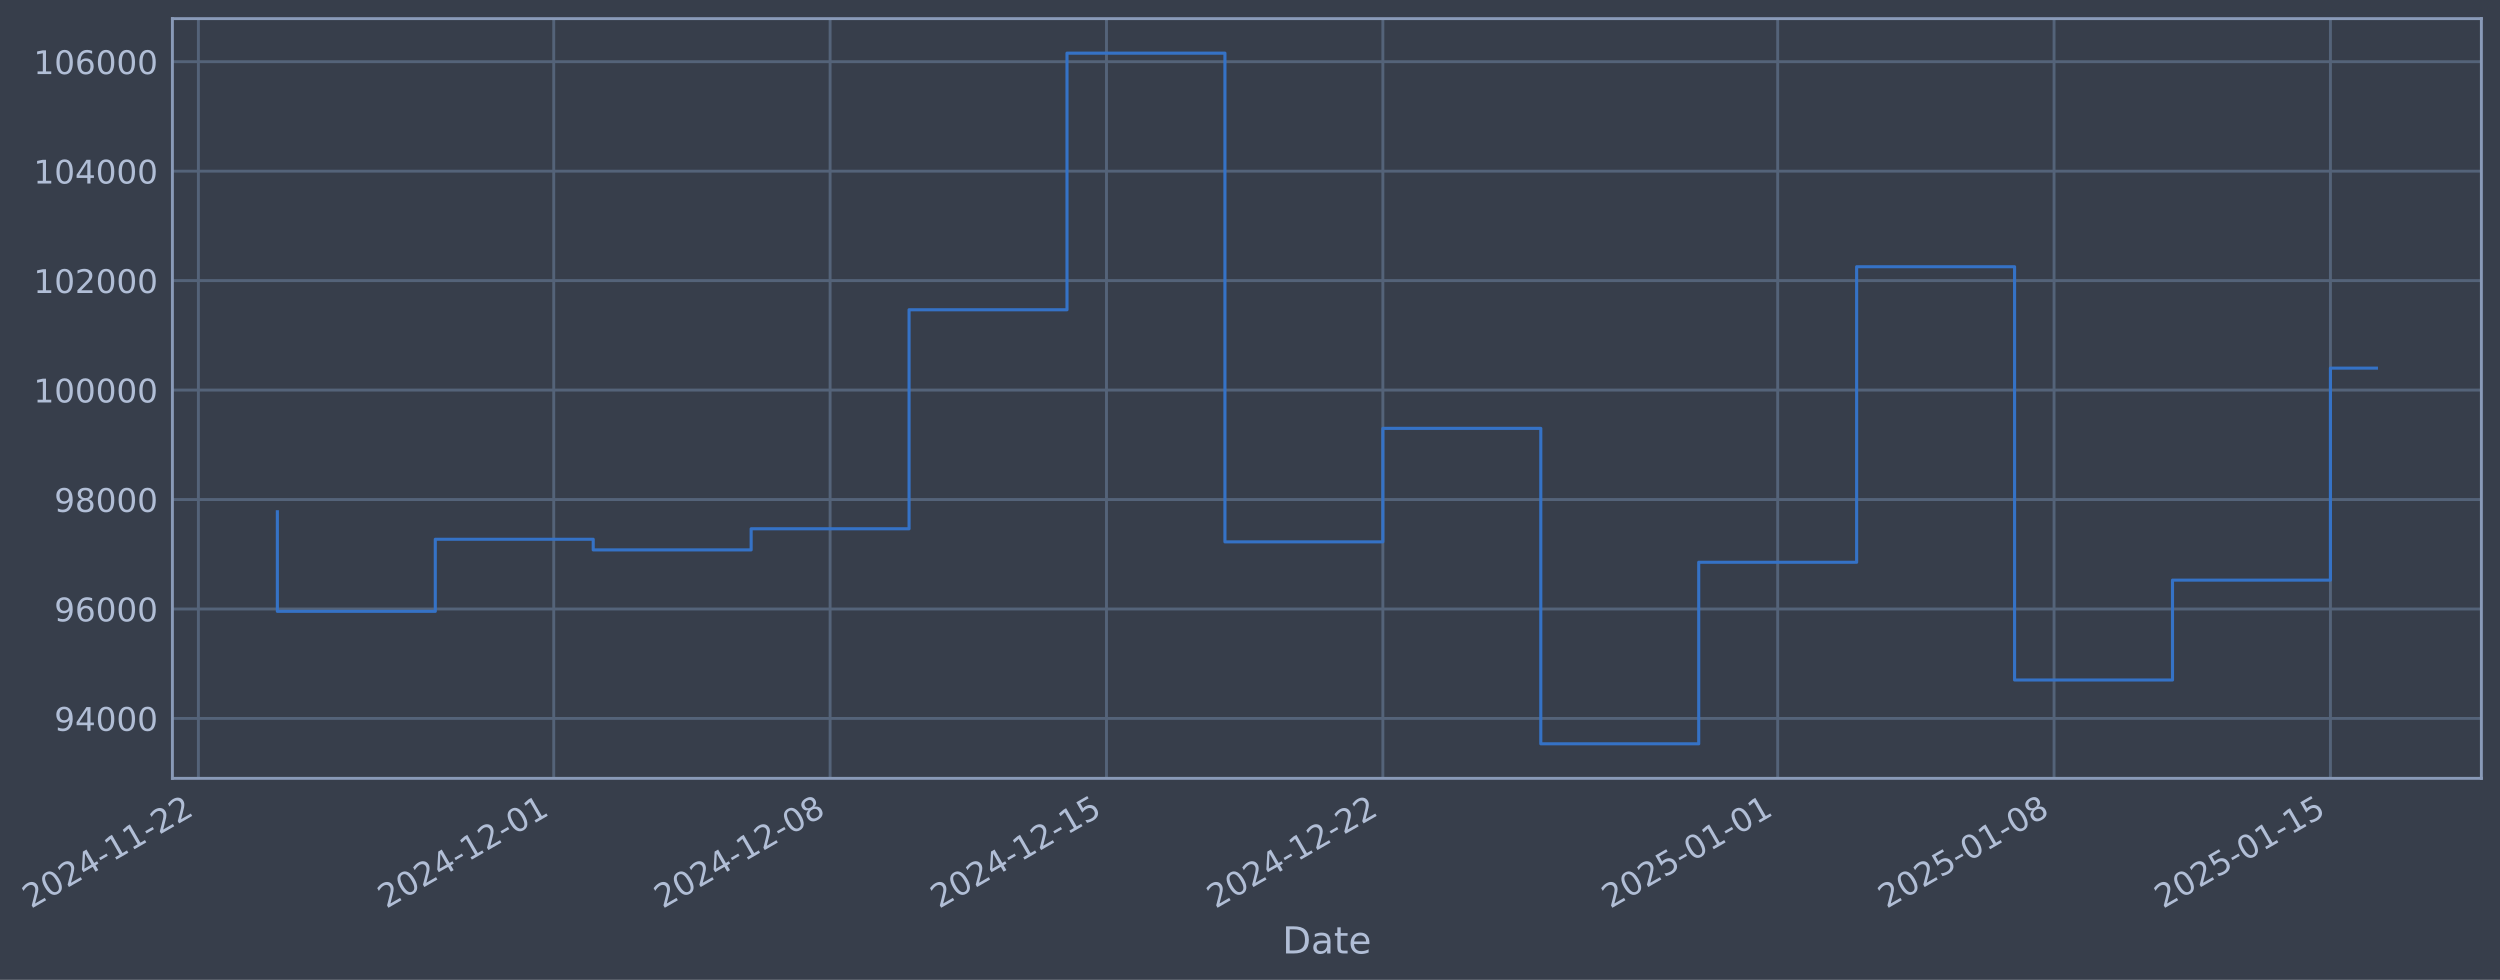
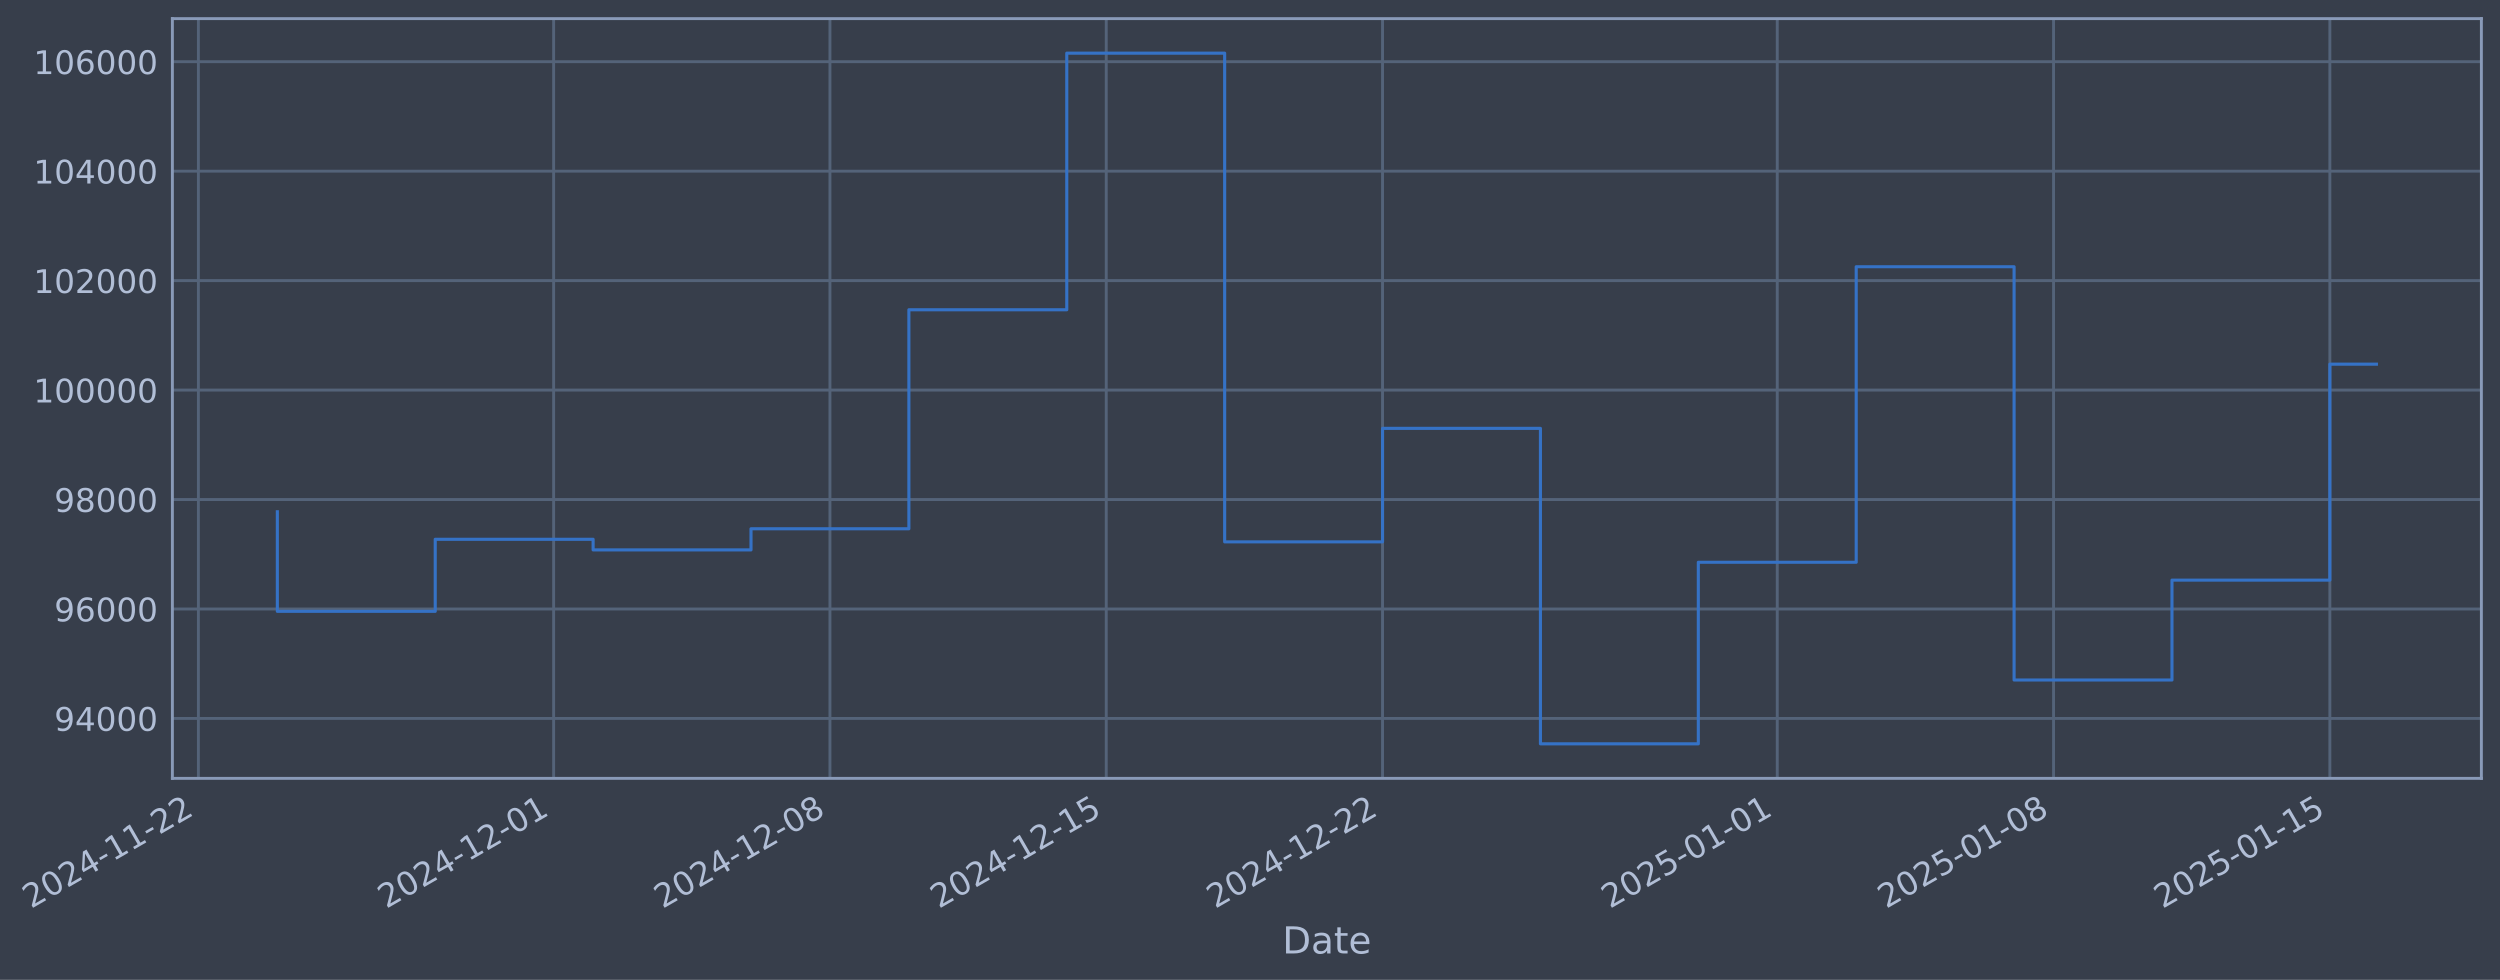
- <svg xmlns="http://www.w3.org/2000/svg" xmlns:xlink="http://www.w3.org/1999/xlink" width="966.663pt" height="378.87pt" viewBox="0 0 966.663 378.87" version="1.1">
+ <svg xmlns="http://www.w3.org/2000/svg" xmlns:xlink="http://www.w3.org/1999/xlink" width="966.655pt" height="378.87pt" viewBox="0 0 966.655 378.87" version="1.1">
  <defs>
    <style type="text/css">*{stroke-linejoin: round; stroke-linecap: butt}</style>
  </defs>
  <g id="figure_1">
    <g id="patch_1">
-       <path d="M 0 378.87  L 966.663 378.87  L 966.663 0  L 0 0  z " style="fill: #373e4b" />
+       <path d="M 0 378.87  L 966.655 378.87  L 966.655 0  L 0 0  z " style="fill: #373e4b" />
    </g>
    <g id="axes_1">
      <g id="patch_2">
-         <path d="M 66.663 300.96  L 959.463 300.96  L 959.463 7.2  L 66.663 7.2  z " style="fill: #373e4b" />
+         <path d="M 66.655 300.96  L 959.455 300.96  L 959.455 7.2  L 66.655 7.2  z " style="fill: #373e4b" />
      </g>
      <g id="matplotlib.axis_1">
        <g id="xtick_1">
          <g id="line2d_1">
-             <path d="M 76.713 300.96  L 76.713 7.2  " clip-path="url(#p3f2049a70d)" style="fill: none; stroke: #546379; stroke-width: 1.12; stroke-linecap: square" />
+             <path d="M 76.713 300.96  L 76.713 7.2  " clip-path="url(#p71c5e9d6d8)" style="fill: none; stroke: #546379; stroke-width: 1.12; stroke-linecap: square" />
          </g>
          <g id="line2d_2" />
          <g id="text_1">
            <g style="fill: #b1bed6" transform="translate(11.98702 351.4642) rotate(-30) scale(0.126 -0.126)">
              <defs>
                <path id="DejaVuSans-32" d="M 1228 531  L 3431 531  L 3431 0  L 469 0  L 469 531  Q 828 903 1448 1529  Q 2069 2156 2228 2338  Q 2531 2678 2651 2914  Q 2772 3150 2772 3378  Q 2772 3750 2511 3984  Q 2250 4219 1831 4219  Q 1534 4219 1204 4116  Q 875 4013 500 3803  L 500 4441  Q 881 4594 1212 4672  Q 1544 4750 1819 4750  Q 2544 4750 2975 4387  Q 3406 4025 3406 3419  Q 3406 3131 3298 2873  Q 3191 2616 2906 2266  Q 2828 2175 2409 1742  Q 1991 1309 1228 531  z " transform="scale(0.015625)" />
                <path id="DejaVuSans-30" d="M 2034 4250  Q 1547 4250 1301 3770  Q 1056 3291 1056 2328  Q 1056 1369 1301 889  Q 1547 409 2034 409  Q 2525 409 2770 889  Q 3016 1369 3016 2328  Q 3016 3291 2770 3770  Q 2525 4250 2034 4250  z M 2034 4750  Q 2819 4750 3233 4129  Q 3647 3509 3647 2328  Q 3647 1150 3233 529  Q 2819 -91 2034 -91  Q 1250 -91 836 529  Q 422 1150 422 2328  Q 422 3509 836 4129  Q 1250 4750 2034 4750  z " transform="scale(0.015625)" />
                <path id="DejaVuSans-34" d="M 2419 4116  L 825 1625  L 2419 1625  L 2419 4116  z M 2253 4666  L 3047 4666  L 3047 1625  L 3713 1625  L 3713 1100  L 3047 1100  L 3047 0  L 2419 0  L 2419 1100  L 313 1100  L 313 1709  L 2253 4666  z " transform="scale(0.015625)" />
                <path id="DejaVuSans-2d" d="M 313 2009  L 1997 2009  L 1997 1497  L 313 1497  L 313 2009  z " transform="scale(0.015625)" />
                <path id="DejaVuSans-31" d="M 794 531  L 1825 531  L 1825 4091  L 703 3866  L 703 4441  L 1819 4666  L 2450 4666  L 2450 531  L 3481 531  L 3481 0  L 794 0  L 794 531  z " transform="scale(0.015625)" />
              </defs>
              <use xlink:href="#DejaVuSans-32" />
              <use xlink:href="#DejaVuSans-30" transform="translate(63.62305 0)" />
              <use xlink:href="#DejaVuSans-32" transform="translate(127.2461 0)" />
              <use xlink:href="#DejaVuSans-34" transform="translate(190.8691 0)" />
              <use xlink:href="#DejaVuSans-2d" transform="translate(254.4922 0)" />
              <use xlink:href="#DejaVuSans-31" transform="translate(290.5762 0)" />
              <use xlink:href="#DejaVuSans-31" transform="translate(354.1992 0)" />
              <use xlink:href="#DejaVuSans-2d" transform="translate(417.8223 0)" />
              <use xlink:href="#DejaVuSans-32" transform="translate(453.9062 0)" />
              <use xlink:href="#DejaVuSans-32" transform="translate(517.5293 0)" />
            </g>
          </g>
        </g>
        <g id="xtick_2">
          <g id="line2d_3">
-             <path d="M 214.11 300.96  L 214.11 7.2  " clip-path="url(#p3f2049a70d)" style="fill: none; stroke: #546379; stroke-width: 1.12; stroke-linecap: square" />
+             <path d="M 214.072 300.96  L 214.072 7.2  " clip-path="url(#p71c5e9d6d8)" style="fill: none; stroke: #546379; stroke-width: 1.12; stroke-linecap: square" />
          </g>
          <g id="line2d_4" />
          <g id="text_2">
-             <g style="fill: #b1bed6" transform="translate(149.3842 351.4642) rotate(-30) scale(0.126 -0.126)">
+             <g style="fill: #b1bed6" transform="translate(149.3464 351.4642) rotate(-30) scale(0.126 -0.126)">
              <use xlink:href="#DejaVuSans-32" />
              <use xlink:href="#DejaVuSans-30" transform="translate(63.62305 0)" />
              <use xlink:href="#DejaVuSans-32" transform="translate(127.2461 0)" />
              <use xlink:href="#DejaVuSans-34" transform="translate(190.8691 0)" />
              <use xlink:href="#DejaVuSans-2d" transform="translate(254.4922 0)" />
              <use xlink:href="#DejaVuSans-31" transform="translate(290.5762 0)" />
              <use xlink:href="#DejaVuSans-32" transform="translate(354.1992 0)" />
              <use xlink:href="#DejaVuSans-2d" transform="translate(417.8223 0)" />
              <use xlink:href="#DejaVuSans-30" transform="translate(453.9062 0)" />
              <use xlink:href="#DejaVuSans-31" transform="translate(517.5293 0)" />
            </g>
          </g>
        </g>
        <g id="xtick_3">
          <g id="line2d_5">
-             <path d="M 320.974 300.96  L 320.974 7.2  " clip-path="url(#p3f2049a70d)" style="fill: none; stroke: #546379; stroke-width: 1.12; stroke-linecap: square" />
+             <path d="M 320.907 300.96  L 320.907 7.2  " clip-path="url(#p71c5e9d6d8)" style="fill: none; stroke: #546379; stroke-width: 1.12; stroke-linecap: square" />
          </g>
          <g id="line2d_6" />
          <g id="text_3">
-             <g style="fill: #b1bed6" transform="translate(256.2487 351.4642) rotate(-30) scale(0.126 -0.126)">
+             <g style="fill: #b1bed6" transform="translate(256.1814 351.4642) rotate(-30) scale(0.126 -0.126)">
              <defs>
                <path id="DejaVuSans-38" d="M 2034 2216  Q 1584 2216 1326 1975  Q 1069 1734 1069 1313  Q 1069 891 1326 650  Q 1584 409 2034 409  Q 2484 409 2743 651  Q 3003 894 3003 1313  Q 3003 1734 2745 1975  Q 2488 2216 2034 2216  z M 1403 2484  Q 997 2584 770 2862  Q 544 3141 544 3541  Q 544 4100 942 4425  Q 1341 4750 2034 4750  Q 2731 4750 3128 4425  Q 3525 4100 3525 3541  Q 3525 3141 3298 2862  Q 3072 2584 2669 2484  Q 3125 2378 3379 2068  Q 3634 1759 3634 1313  Q 3634 634 3220 271  Q 2806 -91 2034 -91  Q 1263 -91 848 271  Q 434 634 434 1313  Q 434 1759 690 2068  Q 947 2378 1403 2484  z M 1172 3481  Q 1172 3119 1398 2916  Q 1625 2713 2034 2713  Q 2441 2713 2670 2916  Q 2900 3119 2900 3481  Q 2900 3844 2670 4047  Q 2441 4250 2034 4250  Q 1625 4250 1398 4047  Q 1172 3844 1172 3481  z " transform="scale(0.015625)" />
              </defs>
              <use xlink:href="#DejaVuSans-32" />
              <use xlink:href="#DejaVuSans-30" transform="translate(63.62305 0)" />
              <use xlink:href="#DejaVuSans-32" transform="translate(127.2461 0)" />
              <use xlink:href="#DejaVuSans-34" transform="translate(190.8691 0)" />
              <use xlink:href="#DejaVuSans-2d" transform="translate(254.4922 0)" />
              <use xlink:href="#DejaVuSans-31" transform="translate(290.5762 0)" />
              <use xlink:href="#DejaVuSans-32" transform="translate(354.1992 0)" />
              <use xlink:href="#DejaVuSans-2d" transform="translate(417.8223 0)" />
              <use xlink:href="#DejaVuSans-30" transform="translate(453.9062 0)" />
              <use xlink:href="#DejaVuSans-38" transform="translate(517.5293 0)" />
            </g>
          </g>
        </g>
        <g id="xtick_4">
          <g id="line2d_7">
-             <path d="M 427.839 300.96  L 427.839 7.2  " clip-path="url(#p3f2049a70d)" style="fill: none; stroke: #546379; stroke-width: 1.12; stroke-linecap: square" />
+             <path d="M 427.742 300.96  L 427.742 7.2  " clip-path="url(#p71c5e9d6d8)" style="fill: none; stroke: #546379; stroke-width: 1.12; stroke-linecap: square" />
          </g>
          <g id="line2d_8" />
          <g id="text_4">
-             <g style="fill: #b1bed6" transform="translate(363.1131 351.4642) rotate(-30) scale(0.126 -0.126)">
+             <g style="fill: #b1bed6" transform="translate(363.0165 351.4642) rotate(-30) scale(0.126 -0.126)">
              <defs>
                <path id="DejaVuSans-35" d="M 691 4666  L 3169 4666  L 3169 4134  L 1269 4134  L 1269 2991  Q 1406 3038 1543 3061  Q 1681 3084 1819 3084  Q 2600 3084 3056 2656  Q 3513 2228 3513 1497  Q 3513 744 3044 326  Q 2575 -91 1722 -91  Q 1428 -91 1123 -41  Q 819 9 494 109  L 494 744  Q 775 591 1075 516  Q 1375 441 1709 441  Q 2250 441 2565 725  Q 2881 1009 2881 1497  Q 2881 1984 2565 2268  Q 2250 2553 1709 2553  Q 1456 2553 1204 2497  Q 953 2441 691 2322  L 691 4666  z " transform="scale(0.015625)" />
              </defs>
              <use xlink:href="#DejaVuSans-32" />
              <use xlink:href="#DejaVuSans-30" transform="translate(63.62305 0)" />
              <use xlink:href="#DejaVuSans-32" transform="translate(127.2461 0)" />
              <use xlink:href="#DejaVuSans-34" transform="translate(190.8691 0)" />
              <use xlink:href="#DejaVuSans-2d" transform="translate(254.4922 0)" />
              <use xlink:href="#DejaVuSans-31" transform="translate(290.5762 0)" />
              <use xlink:href="#DejaVuSans-32" transform="translate(354.1992 0)" />
              <use xlink:href="#DejaVuSans-2d" transform="translate(417.8223 0)" />
              <use xlink:href="#DejaVuSans-31" transform="translate(453.9062 0)" />
              <use xlink:href="#DejaVuSans-35" transform="translate(517.5293 0)" />
            </g>
          </g>
        </g>
        <g id="xtick_5">
          <g id="line2d_9">
-             <path d="M 534.703 300.96  L 534.703 7.2  " clip-path="url(#p3f2049a70d)" style="fill: none; stroke: #546379; stroke-width: 1.12; stroke-linecap: square" />
+             <path d="M 534.577 300.96  L 534.577 7.2  " clip-path="url(#p71c5e9d6d8)" style="fill: none; stroke: #546379; stroke-width: 1.12; stroke-linecap: square" />
          </g>
          <g id="line2d_10" />
          <g id="text_5">
-             <g style="fill: #b1bed6" transform="translate(469.9776 351.4642) rotate(-30) scale(0.126 -0.126)">
+             <g style="fill: #b1bed6" transform="translate(469.8515 351.4642) rotate(-30) scale(0.126 -0.126)">
              <use xlink:href="#DejaVuSans-32" />
              <use xlink:href="#DejaVuSans-30" transform="translate(63.62305 0)" />
              <use xlink:href="#DejaVuSans-32" transform="translate(127.2461 0)" />
              <use xlink:href="#DejaVuSans-34" transform="translate(190.8691 0)" />
              <use xlink:href="#DejaVuSans-2d" transform="translate(254.4922 0)" />
              <use xlink:href="#DejaVuSans-31" transform="translate(290.5762 0)" />
              <use xlink:href="#DejaVuSans-32" transform="translate(354.1992 0)" />
              <use xlink:href="#DejaVuSans-2d" transform="translate(417.8223 0)" />
              <use xlink:href="#DejaVuSans-32" transform="translate(453.9062 0)" />
              <use xlink:href="#DejaVuSans-32" transform="translate(517.5293 0)" />
            </g>
          </g>
        </g>
        <g id="xtick_6">
          <g id="line2d_11">
-             <path d="M 687.367 300.96  L 687.367 7.2  " clip-path="url(#p3f2049a70d)" style="fill: none; stroke: #546379; stroke-width: 1.12; stroke-linecap: square" />
+             <path d="M 687.199 300.96  L 687.199 7.2  " clip-path="url(#p71c5e9d6d8)" style="fill: none; stroke: #546379; stroke-width: 1.12; stroke-linecap: square" />
          </g>
          <g id="line2d_12" />
          <g id="text_6">
-             <g style="fill: #b1bed6" transform="translate(622.6411 351.4642) rotate(-30) scale(0.126 -0.126)">
+             <g style="fill: #b1bed6" transform="translate(622.473 351.4642) rotate(-30) scale(0.126 -0.126)">
              <use xlink:href="#DejaVuSans-32" />
              <use xlink:href="#DejaVuSans-30" transform="translate(63.62305 0)" />
              <use xlink:href="#DejaVuSans-32" transform="translate(127.2461 0)" />
              <use xlink:href="#DejaVuSans-35" transform="translate(190.8691 0)" />
              <use xlink:href="#DejaVuSans-2d" transform="translate(254.4922 0)" />
              <use xlink:href="#DejaVuSans-30" transform="translate(290.5762 0)" />
              <use xlink:href="#DejaVuSans-31" transform="translate(354.1992 0)" />
              <use xlink:href="#DejaVuSans-2d" transform="translate(417.8223 0)" />
              <use xlink:href="#DejaVuSans-30" transform="translate(453.9062 0)" />
              <use xlink:href="#DejaVuSans-31" transform="translate(517.5293 0)" />
            </g>
          </g>
        </g>
        <g id="xtick_7">
          <g id="line2d_13">
-             <path d="M 794.231 300.96  L 794.231 7.2  " clip-path="url(#p3f2049a70d)" style="fill: none; stroke: #546379; stroke-width: 1.12; stroke-linecap: square" />
+             <path d="M 794.034 300.96  L 794.034 7.2  " clip-path="url(#p71c5e9d6d8)" style="fill: none; stroke: #546379; stroke-width: 1.12; stroke-linecap: square" />
          </g>
          <g id="line2d_14" />
          <g id="text_7">
-             <g style="fill: #b1bed6" transform="translate(729.5056 351.4642) rotate(-30) scale(0.126 -0.126)">
+             <g style="fill: #b1bed6" transform="translate(729.3081 351.4642) rotate(-30) scale(0.126 -0.126)">
              <use xlink:href="#DejaVuSans-32" />
              <use xlink:href="#DejaVuSans-30" transform="translate(63.62305 0)" />
              <use xlink:href="#DejaVuSans-32" transform="translate(127.2461 0)" />
              <use xlink:href="#DejaVuSans-35" transform="translate(190.8691 0)" />
              <use xlink:href="#DejaVuSans-2d" transform="translate(254.4922 0)" />
              <use xlink:href="#DejaVuSans-30" transform="translate(290.5762 0)" />
              <use xlink:href="#DejaVuSans-31" transform="translate(354.1992 0)" />
              <use xlink:href="#DejaVuSans-2d" transform="translate(417.8223 0)" />
              <use xlink:href="#DejaVuSans-30" transform="translate(453.9062 0)" />
              <use xlink:href="#DejaVuSans-38" transform="translate(517.5293 0)" />
            </g>
          </g>
        </g>
        <g id="xtick_8">
          <g id="line2d_15">
-             <path d="M 901.096 300.96  L 901.096 7.2  " clip-path="url(#p3f2049a70d)" style="fill: none; stroke: #546379; stroke-width: 1.12; stroke-linecap: square" />
+             <path d="M 900.869 300.96  L 900.869 7.2  " clip-path="url(#p71c5e9d6d8)" style="fill: none; stroke: #546379; stroke-width: 1.12; stroke-linecap: square" />
          </g>
          <g id="line2d_16" />
          <g id="text_8">
-             <g style="fill: #b1bed6" transform="translate(836.3701 351.4642) rotate(-30) scale(0.126 -0.126)">
+             <g style="fill: #b1bed6" transform="translate(836.1431 351.4642) rotate(-30) scale(0.126 -0.126)">
              <use xlink:href="#DejaVuSans-32" />
              <use xlink:href="#DejaVuSans-30" transform="translate(63.62305 0)" />
              <use xlink:href="#DejaVuSans-32" transform="translate(127.2461 0)" />
              <use xlink:href="#DejaVuSans-35" transform="translate(190.8691 0)" />
              <use xlink:href="#DejaVuSans-2d" transform="translate(254.4922 0)" />
              <use xlink:href="#DejaVuSans-30" transform="translate(290.5762 0)" />
              <use xlink:href="#DejaVuSans-31" transform="translate(354.1992 0)" />
              <use xlink:href="#DejaVuSans-2d" transform="translate(417.8223 0)" />
              <use xlink:href="#DejaVuSans-31" transform="translate(453.9062 0)" />
              <use xlink:href="#DejaVuSans-35" transform="translate(517.5293 0)" />
            </g>
          </g>
        </g>
        <g id="text_9">
-           <g style="fill: #b1bed6" transform="translate(495.8543 368.6753) scale(0.144 -0.144)">
+           <g style="fill: #b1bed6" transform="translate(495.8459 368.6753) scale(0.144 -0.144)">
            <defs>
              <path id="DejaVuSans-44" d="M 1259 4147  L 1259 519  L 2022 519  Q 2988 519 3436 956  Q 3884 1394 3884 2338  Q 3884 3275 3436 3711  Q 2988 4147 2022 4147  L 1259 4147  z M 628 4666  L 1925 4666  Q 3281 4666 3915 4102  Q 4550 3538 4550 2338  Q 4550 1131 3912 565  Q 3275 0 1925 0  L 628 0  L 628 4666  z " transform="scale(0.015625)" />
              <path id="DejaVuSans-61" d="M 2194 1759  Q 1497 1759 1228 1600  Q 959 1441 959 1056  Q 959 750 1161 570  Q 1363 391 1709 391  Q 2188 391 2477 730  Q 2766 1069 2766 1631  L 2766 1759  L 2194 1759  z M 3341 1997  L 3341 0  L 2766 0  L 2766 531  Q 2569 213 2275 61  Q 1981 -91 1556 -91  Q 1019 -91 701 211  Q 384 513 384 1019  Q 384 1609 779 1909  Q 1175 2209 1959 2209  L 2766 2209  L 2766 2266  Q 2766 2663 2505 2880  Q 2244 3097 1772 3097  Q 1472 3097 1187 3025  Q 903 2953 641 2809  L 641 3341  Q 956 3463 1253 3523  Q 1550 3584 1831 3584  Q 2591 3584 2966 3190  Q 3341 2797 3341 1997  z " transform="scale(0.015625)" />
              <path id="DejaVuSans-74" d="M 1172 4494  L 1172 3500  L 2356 3500  L 2356 3053  L 1172 3053  L 1172 1153  Q 1172 725 1289 603  Q 1406 481 1766 481  L 2356 481  L 2356 0  L 1766 0  Q 1100 0 847 248  Q 594 497 594 1153  L 594 3053  L 172 3053  L 172 3500  L 594 3500  L 594 4494  L 1172 4494  z " transform="scale(0.015625)" />
              <path id="DejaVuSans-65" d="M 3597 1894  L 3597 1613  L 953 1613  Q 991 1019 1311 708  Q 1631 397 2203 397  Q 2534 397 2845 478  Q 3156 559 3463 722  L 3463 178  Q 3153 47 2828 -22  Q 2503 -91 2169 -91  Q 1331 -91 842 396  Q 353 884 353 1716  Q 353 2575 817 3079  Q 1281 3584 2069 3584  Q 2775 3584 3186 3129  Q 3597 2675 3597 1894  z M 3022 2063  Q 3016 2534 2758 2815  Q 2500 3097 2075 3097  Q 1594 3097 1305 2825  Q 1016 2553 972 2059  L 3022 2063  z " transform="scale(0.015625)" />
            </defs>
            <use xlink:href="#DejaVuSans-44" />
            <use xlink:href="#DejaVuSans-61" transform="translate(77.00195 0)" />
            <use xlink:href="#DejaVuSans-74" transform="translate(138.2812 0)" />
            <use xlink:href="#DejaVuSans-65" transform="translate(177.4902 0)" />
          </g>
        </g>
      </g>
      <g id="matplotlib.axis_2">
        <g id="ytick_1">
          <g id="line2d_17">
-             <path d="M 66.663 277.797  L 959.463 277.797  " clip-path="url(#p3f2049a70d)" style="fill: none; stroke: #546379; stroke-width: 1.12; stroke-linecap: square" />
+             <path d="M 66.655 277.797  L 959.455 277.797  " clip-path="url(#p71c5e9d6d8)" style="fill: none; stroke: #546379; stroke-width: 1.12; stroke-linecap: square" />
          </g>
          <g id="line2d_18" />
          <g id="text_10">
-             <g style="fill: #b1bed6" transform="translate(20.97966 282.5841) scale(0.126 -0.126)">
+             <g style="fill: #b1bed6" transform="translate(20.97126 282.5841) scale(0.126 -0.126)">
              <defs>
                <path id="DejaVuSans-39" d="M 703 97  L 703 672  Q 941 559 1184 500  Q 1428 441 1663 441  Q 2288 441 2617 861  Q 2947 1281 2994 2138  Q 2813 1869 2534 1725  Q 2256 1581 1919 1581  Q 1219 1581 811 2004  Q 403 2428 403 3163  Q 403 3881 828 4315  Q 1253 4750 1959 4750  Q 2769 4750 3195 4129  Q 3622 3509 3622 2328  Q 3622 1225 3098 567  Q 2575 -91 1691 -91  Q 1453 -91 1209 -44  Q 966 3 703 97  z M 1959 2075  Q 2384 2075 2632 2365  Q 2881 2656 2881 3163  Q 2881 3666 2632 3958  Q 2384 4250 1959 4250  Q 1534 4250 1286 3958  Q 1038 3666 1038 3163  Q 1038 2656 1286 2365  Q 1534 2075 1959 2075  z " transform="scale(0.015625)" />
              </defs>
              <use xlink:href="#DejaVuSans-39" />
              <use xlink:href="#DejaVuSans-34" transform="translate(63.62305 0)" />
              <use xlink:href="#DejaVuSans-30" transform="translate(127.2461 0)" />
              <use xlink:href="#DejaVuSans-30" transform="translate(190.8691 0)" />
              <use xlink:href="#DejaVuSans-30" transform="translate(254.4922 0)" />
            </g>
          </g>
        </g>
        <g id="ytick_2">
          <g id="line2d_19">
-             <path d="M 66.663 235.473  L 959.463 235.473  " clip-path="url(#p3f2049a70d)" style="fill: none; stroke: #546379; stroke-width: 1.12; stroke-linecap: square" />
+             <path d="M 66.655 235.473  L 959.455 235.473  " clip-path="url(#p71c5e9d6d8)" style="fill: none; stroke: #546379; stroke-width: 1.12; stroke-linecap: square" />
          </g>
          <g id="line2d_20" />
          <g id="text_11">
-             <g style="fill: #b1bed6" transform="translate(20.97966 240.2602) scale(0.126 -0.126)">
+             <g style="fill: #b1bed6" transform="translate(20.97126 240.2602) scale(0.126 -0.126)">
              <defs>
                <path id="DejaVuSans-36" d="M 2113 2584  Q 1688 2584 1439 2293  Q 1191 2003 1191 1497  Q 1191 994 1439 701  Q 1688 409 2113 409  Q 2538 409 2786 701  Q 3034 994 3034 1497  Q 3034 2003 2786 2293  Q 2538 2584 2113 2584  z M 3366 4563  L 3366 3988  Q 3128 4100 2886 4159  Q 2644 4219 2406 4219  Q 1781 4219 1451 3797  Q 1122 3375 1075 2522  Q 1259 2794 1537 2939  Q 1816 3084 2150 3084  Q 2853 3084 3261 2657  Q 3669 2231 3669 1497  Q 3669 778 3244 343  Q 2819 -91 2113 -91  Q 1303 -91 875 529  Q 447 1150 447 2328  Q 447 3434 972 4092  Q 1497 4750 2381 4750  Q 2619 4750 2861 4703  Q 3103 4656 3366 4563  z " transform="scale(0.015625)" />
              </defs>
              <use xlink:href="#DejaVuSans-39" />
              <use xlink:href="#DejaVuSans-36" transform="translate(63.62305 0)" />
              <use xlink:href="#DejaVuSans-30" transform="translate(127.2461 0)" />
              <use xlink:href="#DejaVuSans-30" transform="translate(190.8691 0)" />
              <use xlink:href="#DejaVuSans-30" transform="translate(254.4922 0)" />
            </g>
          </g>
        </g>
        <g id="ytick_3">
          <g id="line2d_21">
-             <path d="M 66.663 193.149  L 959.463 193.149  " clip-path="url(#p3f2049a70d)" style="fill: none; stroke: #546379; stroke-width: 1.12; stroke-linecap: square" />
+             <path d="M 66.655 193.149  L 959.455 193.149  " clip-path="url(#p71c5e9d6d8)" style="fill: none; stroke: #546379; stroke-width: 1.12; stroke-linecap: square" />
          </g>
          <g id="line2d_22" />
          <g id="text_12">
-             <g style="fill: #b1bed6" transform="translate(20.97966 197.9364) scale(0.126 -0.126)">
+             <g style="fill: #b1bed6" transform="translate(20.97126 197.9364) scale(0.126 -0.126)">
              <use xlink:href="#DejaVuSans-39" />
              <use xlink:href="#DejaVuSans-38" transform="translate(63.62305 0)" />
              <use xlink:href="#DejaVuSans-30" transform="translate(127.2461 0)" />
              <use xlink:href="#DejaVuSans-30" transform="translate(190.8691 0)" />
              <use xlink:href="#DejaVuSans-30" transform="translate(254.4922 0)" />
            </g>
          </g>
        </g>
        <g id="ytick_4">
          <g id="line2d_23">
-             <path d="M 66.663 150.826  L 959.463 150.826  " clip-path="url(#p3f2049a70d)" style="fill: none; stroke: #546379; stroke-width: 1.12; stroke-linecap: square" />
+             <path d="M 66.655 150.826  L 959.455 150.826  " clip-path="url(#p71c5e9d6d8)" style="fill: none; stroke: #546379; stroke-width: 1.12; stroke-linecap: square" />
          </g>
          <g id="line2d_24" />
          <g id="text_13">
-             <g style="fill: #b1bed6" transform="translate(12.96291 155.6126) scale(0.126 -0.126)">
+             <g style="fill: #b1bed6" transform="translate(12.95451 155.6126) scale(0.126 -0.126)">
              <use xlink:href="#DejaVuSans-31" />
              <use xlink:href="#DejaVuSans-30" transform="translate(63.62305 0)" />
              <use xlink:href="#DejaVuSans-30" transform="translate(127.2461 0)" />
              <use xlink:href="#DejaVuSans-30" transform="translate(190.8691 0)" />
              <use xlink:href="#DejaVuSans-30" transform="translate(254.4922 0)" />
              <use xlink:href="#DejaVuSans-30" transform="translate(318.1152 0)" />
            </g>
          </g>
        </g>
        <g id="ytick_5">
          <g id="line2d_25">
-             <path d="M 66.663 108.502  L 959.463 108.502  " clip-path="url(#p3f2049a70d)" style="fill: none; stroke: #546379; stroke-width: 1.12; stroke-linecap: square" />
+             <path d="M 66.655 108.502  L 959.455 108.502  " clip-path="url(#p71c5e9d6d8)" style="fill: none; stroke: #546379; stroke-width: 1.12; stroke-linecap: square" />
          </g>
          <g id="line2d_26" />
          <g id="text_14">
-             <g style="fill: #b1bed6" transform="translate(12.96291 113.2888) scale(0.126 -0.126)">
+             <g style="fill: #b1bed6" transform="translate(12.95451 113.2888) scale(0.126 -0.126)">
              <use xlink:href="#DejaVuSans-31" />
              <use xlink:href="#DejaVuSans-30" transform="translate(63.62305 0)" />
              <use xlink:href="#DejaVuSans-32" transform="translate(127.2461 0)" />
              <use xlink:href="#DejaVuSans-30" transform="translate(190.8691 0)" />
              <use xlink:href="#DejaVuSans-30" transform="translate(254.4922 0)" />
              <use xlink:href="#DejaVuSans-30" transform="translate(318.1152 0)" />
            </g>
          </g>
        </g>
        <g id="ytick_6">
          <g id="line2d_27">
-             <path d="M 66.663 66.178  L 959.463 66.178  " clip-path="url(#p3f2049a70d)" style="fill: none; stroke: #546379; stroke-width: 1.12; stroke-linecap: square" />
+             <path d="M 66.655 66.178  L 959.455 66.178  " clip-path="url(#p71c5e9d6d8)" style="fill: none; stroke: #546379; stroke-width: 1.12; stroke-linecap: square" />
          </g>
          <g id="line2d_28" />
          <g id="text_15">
-             <g style="fill: #b1bed6" transform="translate(12.96291 70.96502) scale(0.126 -0.126)">
+             <g style="fill: #b1bed6" transform="translate(12.95451 70.96502) scale(0.126 -0.126)">
              <use xlink:href="#DejaVuSans-31" />
              <use xlink:href="#DejaVuSans-30" transform="translate(63.62305 0)" />
              <use xlink:href="#DejaVuSans-34" transform="translate(127.2461 0)" />
              <use xlink:href="#DejaVuSans-30" transform="translate(190.8691 0)" />
              <use xlink:href="#DejaVuSans-30" transform="translate(254.4922 0)" />
              <use xlink:href="#DejaVuSans-30" transform="translate(318.1152 0)" />
            </g>
          </g>
        </g>
        <g id="ytick_7">
          <g id="line2d_29">
-             <path d="M 66.663 23.854  L 959.463 23.854  " clip-path="url(#p3f2049a70d)" style="fill: none; stroke: #546379; stroke-width: 1.12; stroke-linecap: square" />
+             <path d="M 66.655 23.854  L 959.455 23.854  " clip-path="url(#p71c5e9d6d8)" style="fill: none; stroke: #546379; stroke-width: 1.12; stroke-linecap: square" />
          </g>
          <g id="line2d_30" />
          <g id="text_16">
-             <g style="fill: #b1bed6" transform="translate(12.96291 28.64121) scale(0.126 -0.126)">
+             <g style="fill: #b1bed6" transform="translate(12.95451 28.64121) scale(0.126 -0.126)">
              <use xlink:href="#DejaVuSans-31" />
              <use xlink:href="#DejaVuSans-30" transform="translate(63.62305 0)" />
              <use xlink:href="#DejaVuSans-36" transform="translate(127.2461 0)" />
              <use xlink:href="#DejaVuSans-30" transform="translate(190.8691 0)" />
              <use xlink:href="#DejaVuSans-30" transform="translate(254.4922 0)" />
              <use xlink:href="#DejaVuSans-30" transform="translate(318.1152 0)" />
            </g>
          </g>
        </g>
      </g>
      <g id="line2d_31">
-         <path d="M 107.245 197.87  L 107.245 236.383  L 168.311 236.383  L 168.311 208.521  L 229.376 208.521  L 229.376 212.628  L 290.441 212.628  L 290.441 204.459  L 351.507 204.459  L 351.507 119.77  L 412.572 119.77  L 412.572 20.553  L 473.638 20.553  L 473.638 209.517  L 534.703 209.517  L 534.703 165.636  L 595.769 165.636  L 595.769 287.607  L 656.834 287.607  L 656.834 217.409  L 717.899 217.409  L 717.899 103.141  L 778.965 103.141  L 778.965 262.927  L 840.03 262.927  L 840.03 224.318  L 901.096 224.318  L 901.096 142.341  L 918.882 142.341  " clip-path="url(#p3f2049a70d)" style="fill: none; stroke: #3572c6; stroke-width: 1.2; stroke-linecap: square" />
+         <path d="M 107.237 197.87  L 107.237 236.383  L 168.285 236.383  L 168.285 208.521  L 229.334 208.521  L 229.334 212.628  L 290.383 212.628  L 290.383 204.459  L 351.431 204.459  L 351.431 119.77  L 412.48 119.77  L 412.48 20.553  L 473.528 20.553  L 473.528 209.517  L 534.577 209.517  L 534.577 165.636  L 595.626 165.636  L 595.626 287.607  L 656.674 287.607  L 656.674 217.409  L 717.723 217.409  L 717.723 103.141  L 778.771 103.141  L 778.771 262.927  L 839.82 262.927  L 839.82 224.318  L 900.869 224.318  L 900.869 140.807  L 918.873 140.807  " clip-path="url(#p71c5e9d6d8)" style="fill: none; stroke: #3572c6; stroke-width: 1.2; stroke-linecap: square" />
      </g>
      <g id="patch_3">
-         <path d="M 66.663 300.96  L 66.663 7.2  " style="fill: none; stroke: #899ab8; stroke-width: 1.12; stroke-linejoin: miter; stroke-linecap: square" />
+         <path d="M 66.655 300.96  L 66.655 7.2  " style="fill: none; stroke: #899ab8; stroke-width: 1.12; stroke-linejoin: miter; stroke-linecap: square" />
      </g>
      <g id="patch_4">
-         <path d="M 959.463 300.96  L 959.463 7.2  " style="fill: none; stroke: #899ab8; stroke-width: 1.12; stroke-linejoin: miter; stroke-linecap: square" />
+         <path d="M 959.455 300.96  L 959.455 7.2  " style="fill: none; stroke: #899ab8; stroke-width: 1.12; stroke-linejoin: miter; stroke-linecap: square" />
      </g>
      <g id="patch_5">
-         <path d="M 66.663 300.96  L 959.463 300.96  " style="fill: none; stroke: #899ab8; stroke-width: 1.12; stroke-linejoin: miter; stroke-linecap: square" />
+         <path d="M 66.655 300.96  L 959.455 300.96  " style="fill: none; stroke: #899ab8; stroke-width: 1.12; stroke-linejoin: miter; stroke-linecap: square" />
      </g>
      <g id="patch_6">
-         <path d="M 66.663 7.2  L 959.463 7.2  " style="fill: none; stroke: #899ab8; stroke-width: 1.12; stroke-linejoin: miter; stroke-linecap: square" />
+         <path d="M 66.655 7.2  L 959.455 7.2  " style="fill: none; stroke: #899ab8; stroke-width: 1.12; stroke-linejoin: miter; stroke-linecap: square" />
      </g>
    </g>
  </g>
  <defs>
-     <clipPath id="p3f2049a70d">
-       <rect x="66.663" y="7.2" width="892.8" height="293.76" />
+     <clipPath id="p71c5e9d6d8">
+       <rect x="66.655" y="7.2" width="892.8" height="293.76" />
    </clipPath>
  </defs>
</svg>
